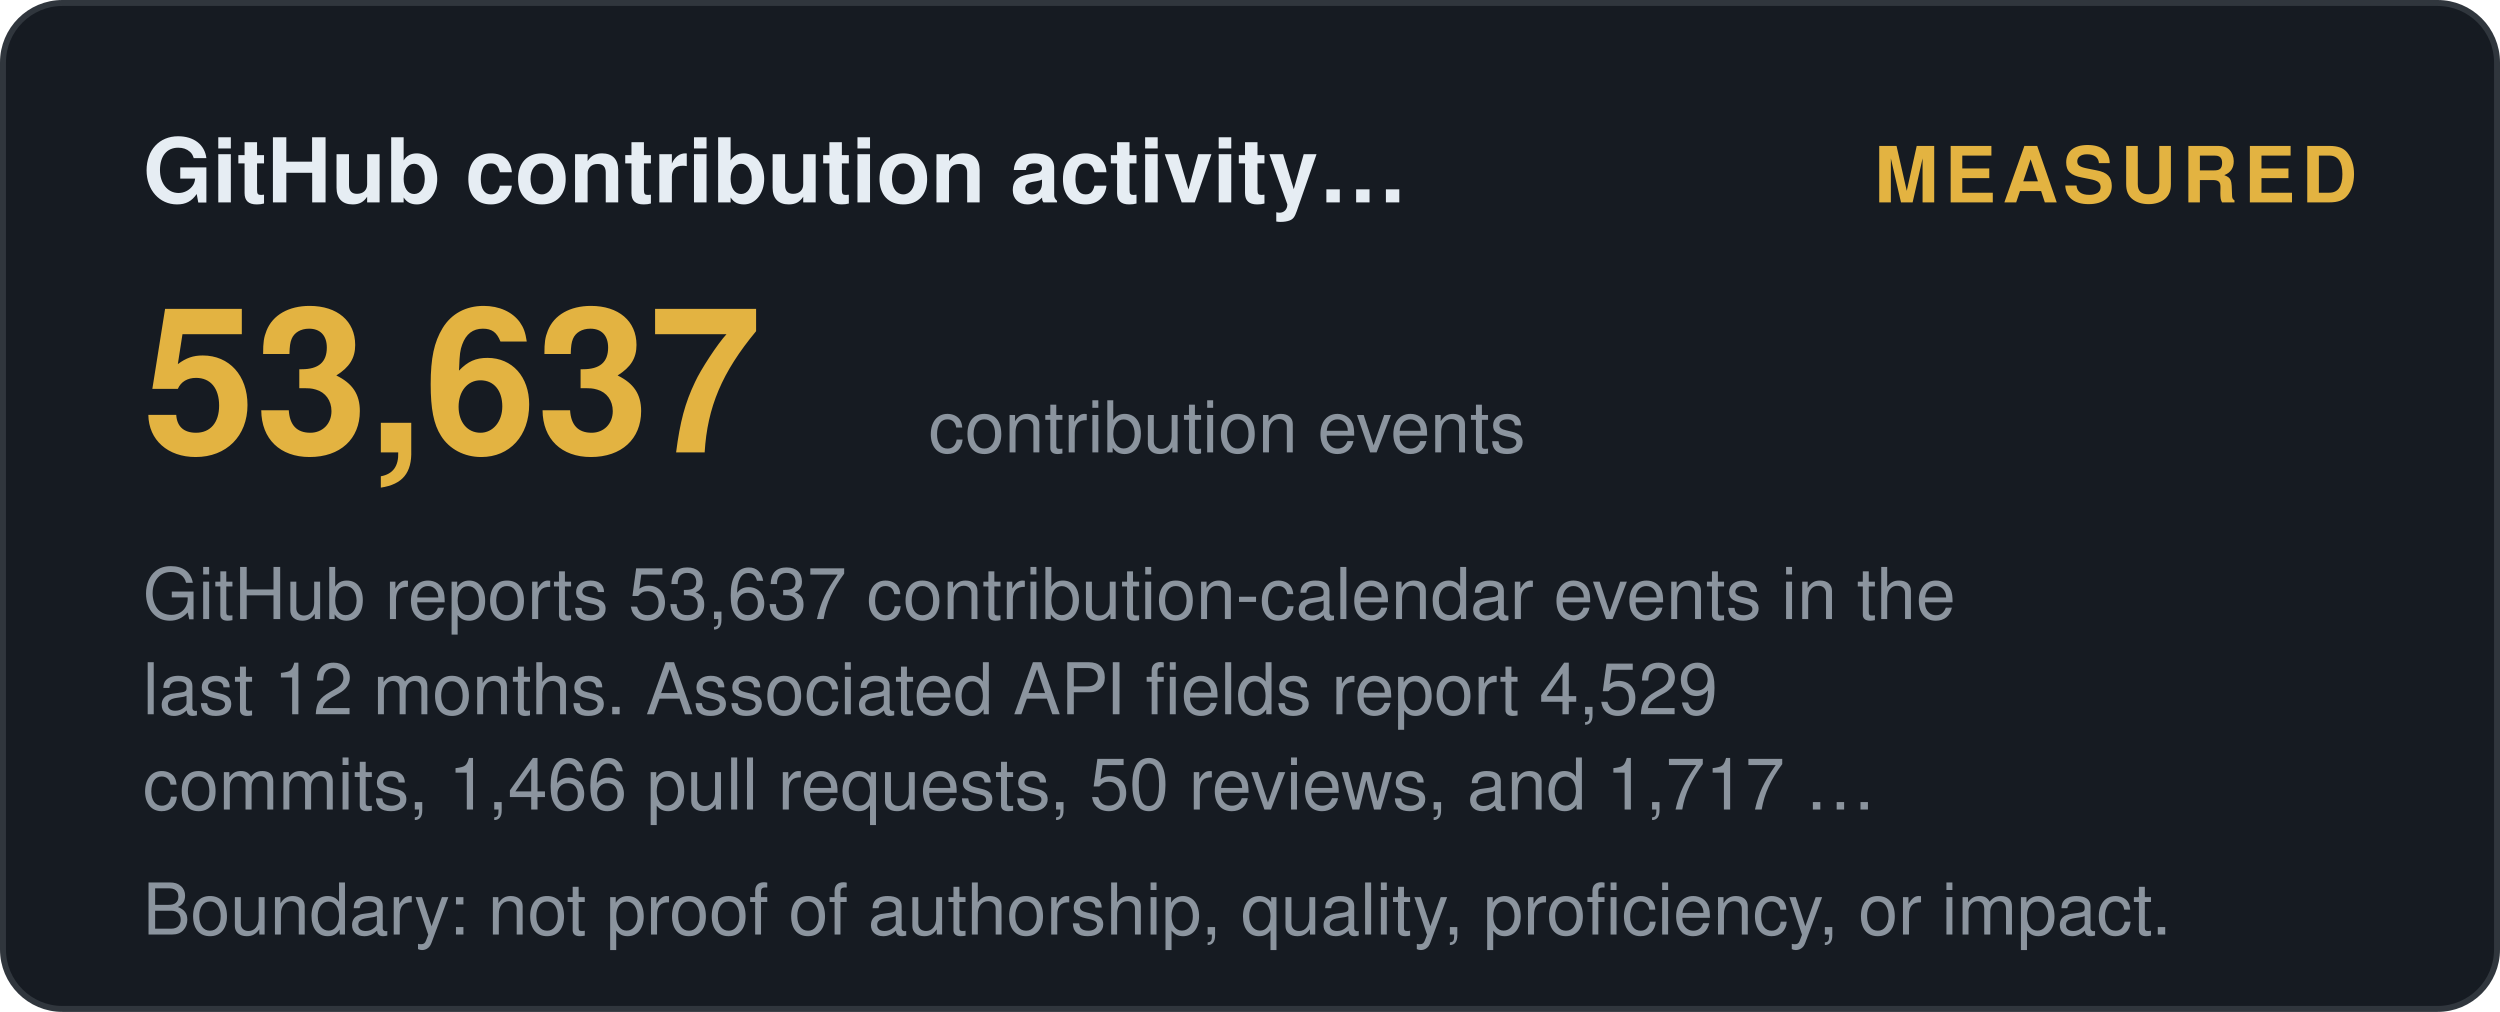
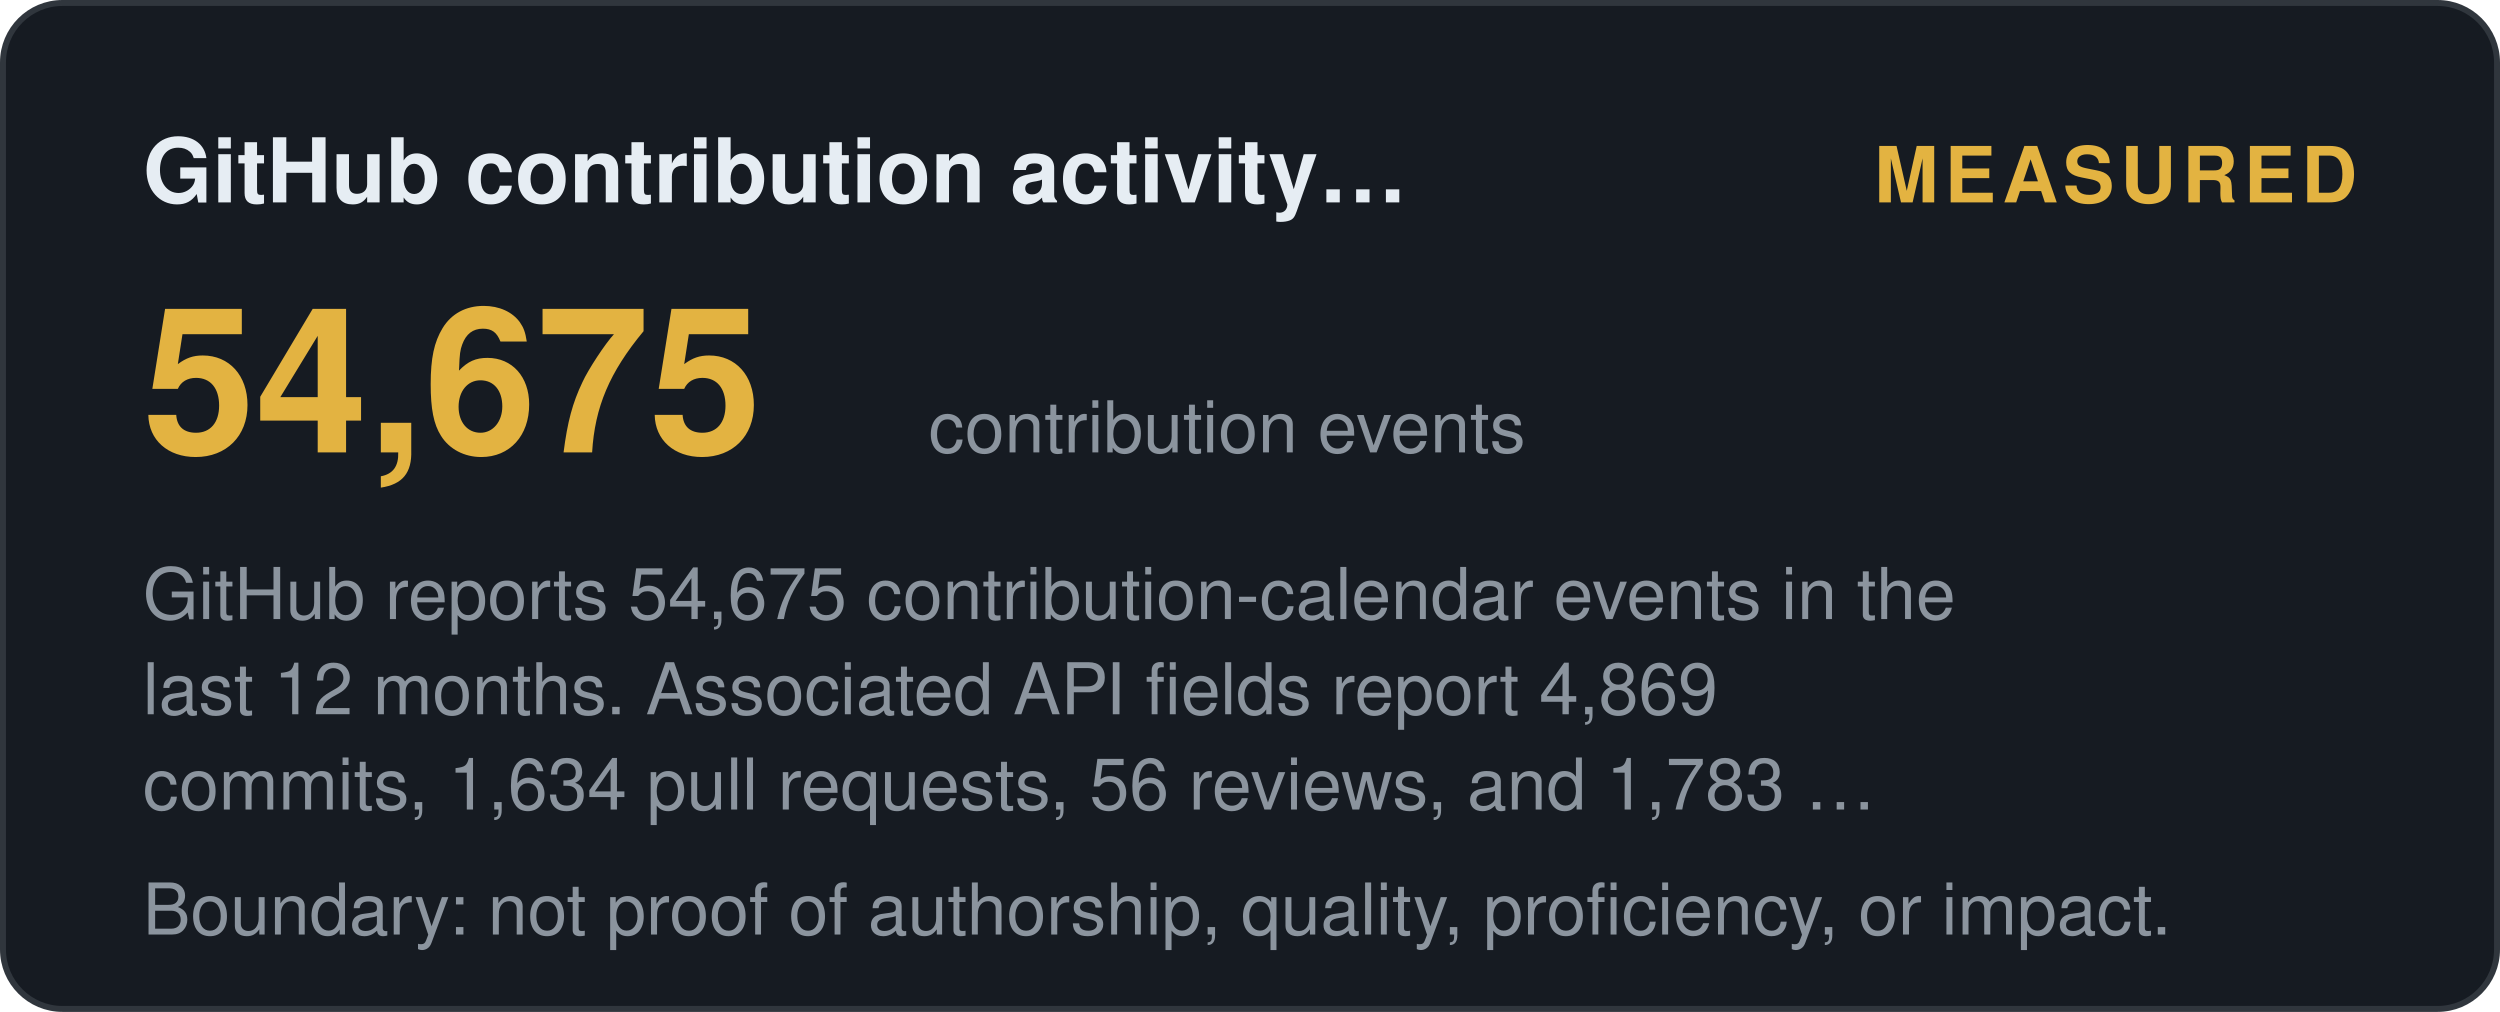
<svg xmlns="http://www.w3.org/2000/svg" width="420" height="170" viewBox="0 0 420 170" role="img" aria-label="GitHub contribution activity (12 months): measured">
  <style>
    .t { font: 600 15px 'Segoe UI', Helvetica, Arial, sans-serif; fill: #e6edf3; }
    .big { font: 700 34px 'Segoe UI', Helvetica, Arial, sans-serif; fill: #e3b341; }
    .status, .tier { font: 700 13px 'Segoe UI', Helvetica, Arial, sans-serif; letter-spacing: 1px; }
    .ev { font: 400 12px 'Segoe UI', Helvetica, Arial, sans-serif; fill: #8b949e; }
    .fade { opacity: 1; }
  </style>
  <defs>
    <linearGradient id="shL" x1="0%" y1="0%" x2="100%" y2="0%">
      <stop offset="0%" stop-color="#9e7b2a" />
      <stop offset="50%" stop-color="#e3b341">
        <animate attributeName="offset" values="0.2;0.8;0.2" dur="6s" repeatCount="indefinite" />
      </stop>
      <stop offset="100%" stop-color="#9e7b2a" />
    </linearGradient>
  </defs>
  <rect width="419" height="169" x="0.5" y="0.5" rx="10" fill="#161b22" stroke="#30363d" />
  <text class="t fade" x="24" y="34">GitHub contribution activity…</text>
  <text class="status fade d1" x="396" y="34" text-anchor="end" fill="#e3b341">MEASURED</text>
-   <text class="big fade d1" x="24" y="76">53,637</text>
+   <text class="big fade d1" x="24" y="76">54,675</text>
  <text class="ev fade d2" x="156" y="76">contribution events</text>
-   <text class="ev fade d2" x="24" y="104">GitHub reports 53,637 contribution-calendar events in the</text>
-   <text class="ev fade d3" x="24" y="120">last 12 months. Associated API fields report 4,529</text>
-   <text class="ev fade d4" x="24" y="136">commits, 1,466 pull requests, 50 reviews, and 1,717 …</text>
+   <text class="ev fade d2" x="24" y="104">GitHub reports 54,675 contribution-calendar events in the</text>
+   <text class="ev fade d3" x="24" y="120">last 12 months. Associated API fields report 4,869</text>
+   <text class="ev fade d4" x="24" y="136">commits, 1,634 pull requests, 56 reviews, and 1,783 …</text>
  <text class="ev fade d4" x="24" y="157">Boundary: not proof of authorship, quality, proficiency, or impact.</text>
</svg>
